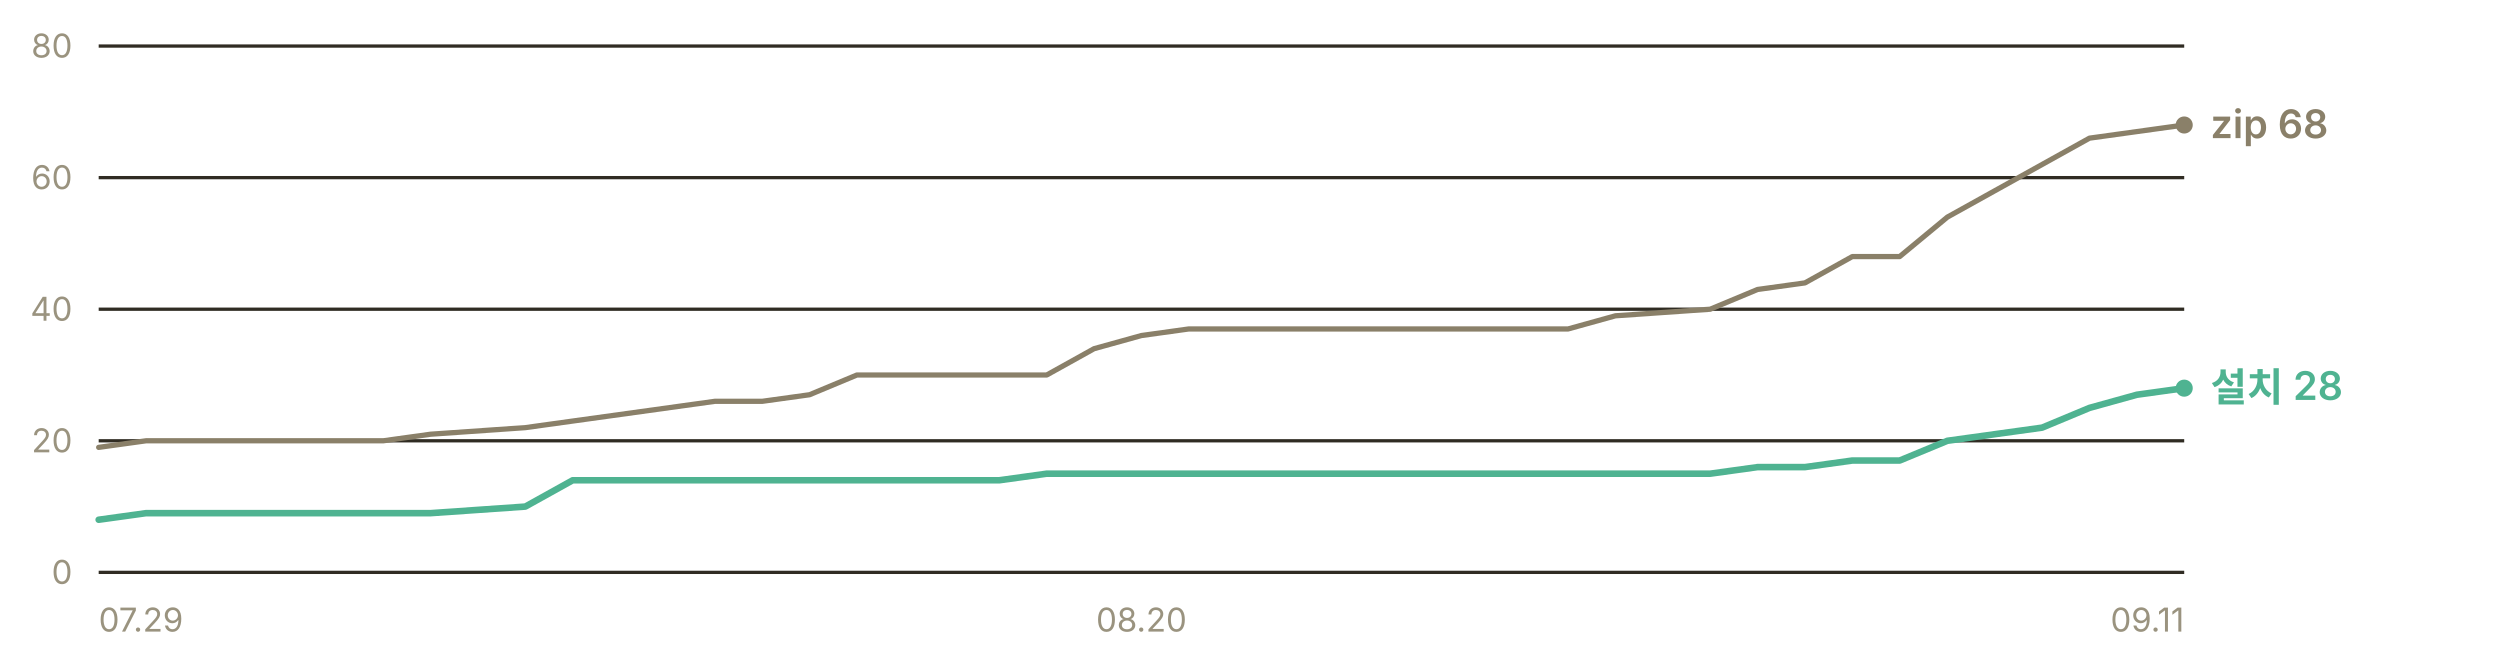
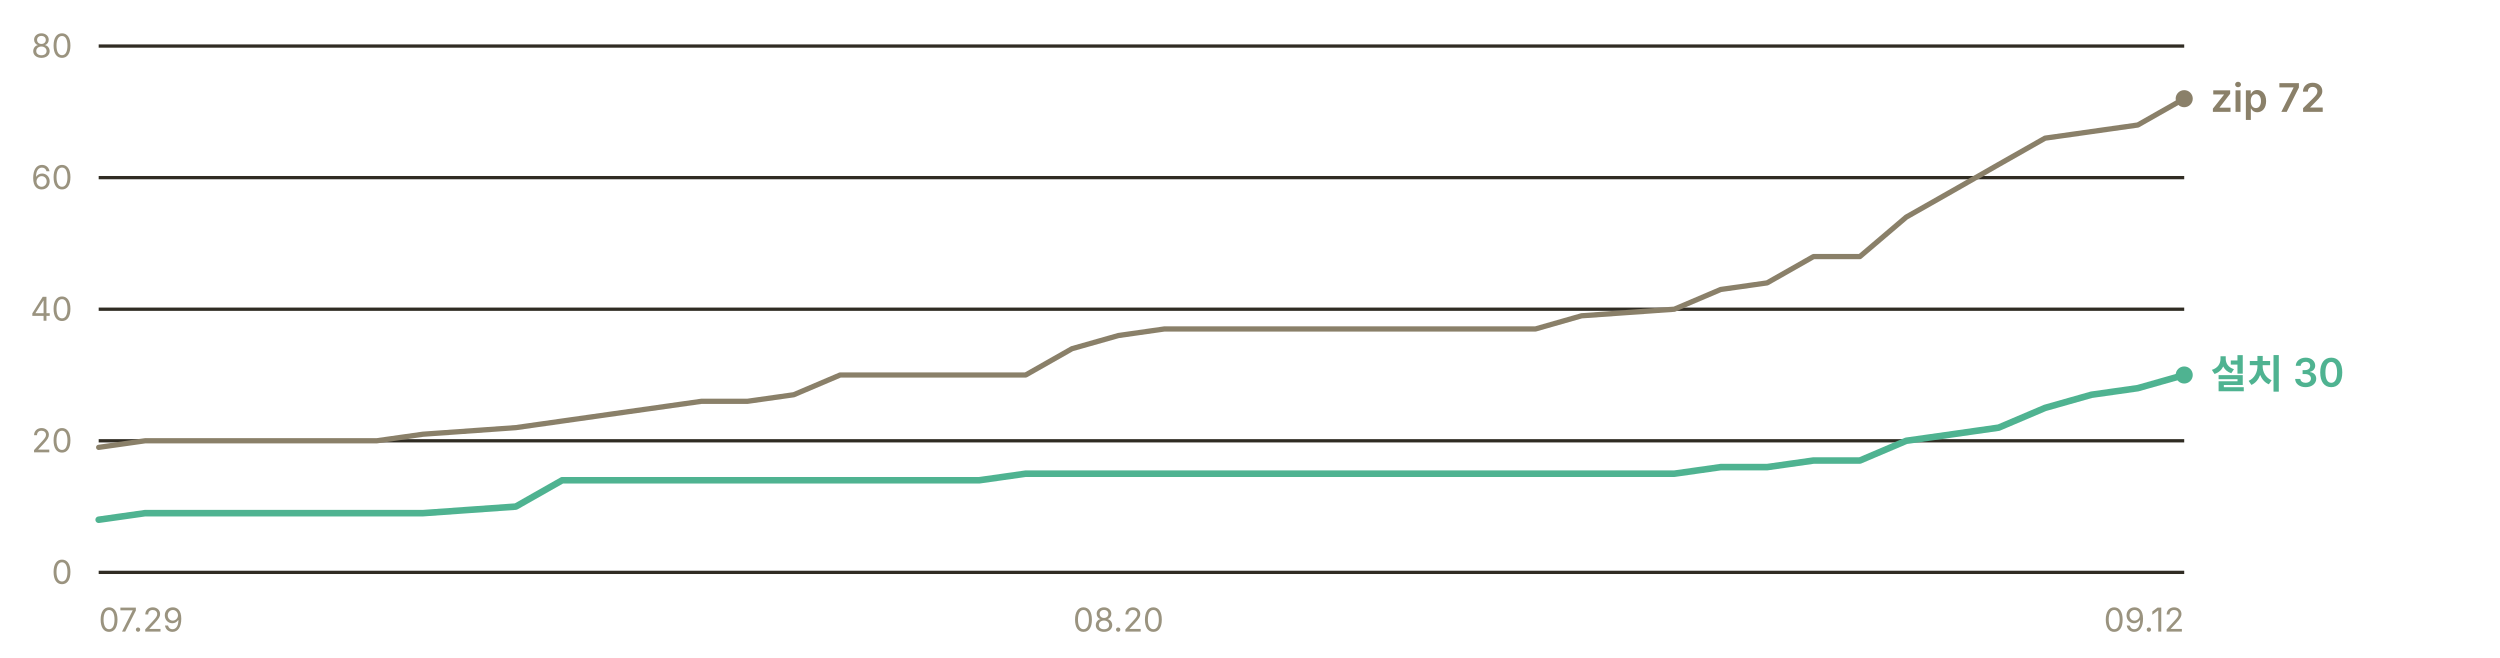
- <svg xmlns="http://www.w3.org/2000/svg" width="760" height="200" viewBox="0 0 760 200" role="img" aria-label="누적 다운로드 추이 — 설치 프로그램 28건, zip 68건">
+ <svg xmlns="http://www.w3.org/2000/svg" width="760" height="200" viewBox="0 0 760 200" role="img" aria-label="누적 다운로드 추이 — 설치 프로그램 30건, zip 72건">
  <g font-family="-apple-system, BlinkMacSystemFont, 'Segoe UI', 'Malgun Gothic', 'Apple SD Gothic Neo', sans-serif" font-size="11">
    <line x1="30" y1="174.0" x2="664" y2="174.0" stroke="#302c23" stroke-width="1" />
    <text x="22" y="177.5" fill="#9a937f" font-size="10" text-anchor="end">0</text>
    <line x1="30" y1="134.0" x2="664" y2="134.0" stroke="#302c23" stroke-width="1" />
    <text x="22" y="137.5" fill="#9a937f" font-size="10" text-anchor="end">20</text>
    <line x1="30" y1="94.0" x2="664" y2="94.0" stroke="#302c23" stroke-width="1" />
    <text x="22" y="97.5" fill="#9a937f" font-size="10" text-anchor="end">40</text>
    <line x1="30" y1="54.0" x2="664" y2="54.0" stroke="#302c23" stroke-width="1" />
    <text x="22" y="57.5" fill="#9a937f" font-size="10" text-anchor="end">60</text>
    <line x1="30" y1="14.0" x2="664" y2="14.0" stroke="#302c23" stroke-width="1" />
    <text x="22" y="17.5" fill="#9a937f" font-size="10" text-anchor="end">80</text>
-     <polyline points="30.0,136.0 44.4,134.0 58.8,134.0 73.2,134.0 87.6,134.0 102.0,134.0 116.5,134.0 130.9,132.0 159.7,130.0 174.1,128.0 188.5,126.0 202.9,124.0 217.3,122.0 231.7,122.0 246.1,120.0 260.5,114.0 275.0,114.0 289.4,114.0 303.8,114.0 318.2,114.0 332.6,106.0 347.0,102.0 361.4,100.0 375.8,100.0 390.2,100.0 404.6,100.0 419.0,100.0 447.9,100.0 462.3,100.0 476.7,100.0 491.1,96.0 519.9,94.0 534.3,88.0 548.7,86.0 563.1,78.0 577.5,78.0 592.0,66.0 606.4,58.0 620.8,50.0 635.2,42.0 649.6,40.0 664.0,38.0" fill="none" stroke="#8a8069" stroke-width="1.6" stroke-linejoin="round" stroke-linecap="round" />
-     <polyline points="30.0,158.0 44.4,156.0 58.8,156.0 73.2,156.0 87.6,156.0 102.0,156.0 116.5,156.0 130.9,156.0 159.7,154.0 174.1,146.0 188.5,146.0 202.9,146.0 217.3,146.0 231.7,146.0 246.1,146.0 260.5,146.0 275.0,146.0 289.4,146.0 303.8,146.0 318.2,144.0 332.6,144.0 347.0,144.0 361.4,144.0 375.8,144.0 390.2,144.0 404.6,144.0 419.0,144.0 447.9,144.0 462.3,144.0 476.7,144.0 491.1,144.0 519.9,144.0 534.3,142.0 548.7,142.0 563.1,140.0 577.5,140.0 592.0,134.0 606.4,132.0 620.8,130.0 635.2,124.0 649.6,120.0 664.0,118.0" fill="none" stroke="#4fb391" stroke-width="2" stroke-linejoin="round" stroke-linecap="round" />
-     <circle cx="664.0" cy="38.0" r="2.6" fill="#8a8069" />
-     <text x="672.0" y="42.0" fill="#8a8069" font-size="12" font-weight="600">zip 68</text>
-     <circle cx="664.0" cy="118.0" r="2.6" fill="#4fb391" />
-     <text x="672.0" y="122.0" fill="#4fb391" font-size="12" font-weight="600">설치 28</text>
+     <polyline points="30.0,136.0 44.1,134.0 58.2,134.0 72.3,134.0 86.4,134.0 100.4,134.0 114.5,134.0 128.6,132.0 156.8,130.0 170.9,128.0 185.0,126.0 199.1,124.0 213.2,122.0 227.2,122.0 241.3,120.0 255.4,114.0 269.5,114.0 283.6,114.0 297.7,114.0 311.8,114.0 325.9,106.0 340.0,102.0 354.0,100.0 368.1,100.0 382.2,100.0 396.3,100.0 410.4,100.0 438.6,100.0 452.7,100.0 466.8,100.0 480.8,96.0 509.0,94.0 523.1,88.0 537.2,86.0 551.3,78.0 565.4,78.0 579.5,66.0 593.6,58.0 607.6,50.0 621.7,42.0 635.8,40.0 649.9,38.0 664.0,30.0" fill="none" stroke="#8a8069" stroke-width="1.6" stroke-linejoin="round" stroke-linecap="round" />
+     <polyline points="30.0,158.0 44.1,156.0 58.2,156.0 72.3,156.0 86.4,156.0 100.4,156.0 114.5,156.0 128.6,156.0 156.8,154.0 170.9,146.0 185.0,146.0 199.1,146.0 213.2,146.0 227.2,146.0 241.3,146.0 255.4,146.0 269.5,146.0 283.6,146.0 297.7,146.0 311.8,144.0 325.9,144.0 340.0,144.0 354.0,144.0 368.1,144.0 382.2,144.0 396.3,144.0 410.4,144.0 438.6,144.0 452.7,144.0 466.8,144.0 480.8,144.0 509.0,144.0 523.1,142.0 537.2,142.0 551.3,140.0 565.4,140.0 579.5,134.0 593.6,132.0 607.6,130.0 621.7,124.0 635.8,120.0 649.9,118.0 664.0,114.0" fill="none" stroke="#4fb391" stroke-width="2" stroke-linejoin="round" stroke-linecap="round" />
+     <circle cx="664.0" cy="30.0" r="2.6" fill="#8a8069" />
+     <text x="672.0" y="34.0" fill="#8a8069" font-size="12" font-weight="600">zip 72</text>
+     <circle cx="664.0" cy="114.0" r="2.6" fill="#4fb391" />
+     <text x="672.0" y="118.0" fill="#4fb391" font-size="12" font-weight="600">설치 30</text>
    <text x="30.0" y="192" fill="#9a937f" font-size="10" text-anchor="start">07.29</text>
-     <text x="347.0" y="192" fill="#9a937f" font-size="10" text-anchor="middle">08.20</text>
-     <text x="664.0" y="192" fill="#9a937f" font-size="10" text-anchor="end">09.11</text>
+     <text x="340.0" y="192" fill="#9a937f" font-size="10" text-anchor="middle">08.20</text>
+     <text x="664.0" y="192" fill="#9a937f" font-size="10" text-anchor="end">09.12</text>
  </g>
</svg>
